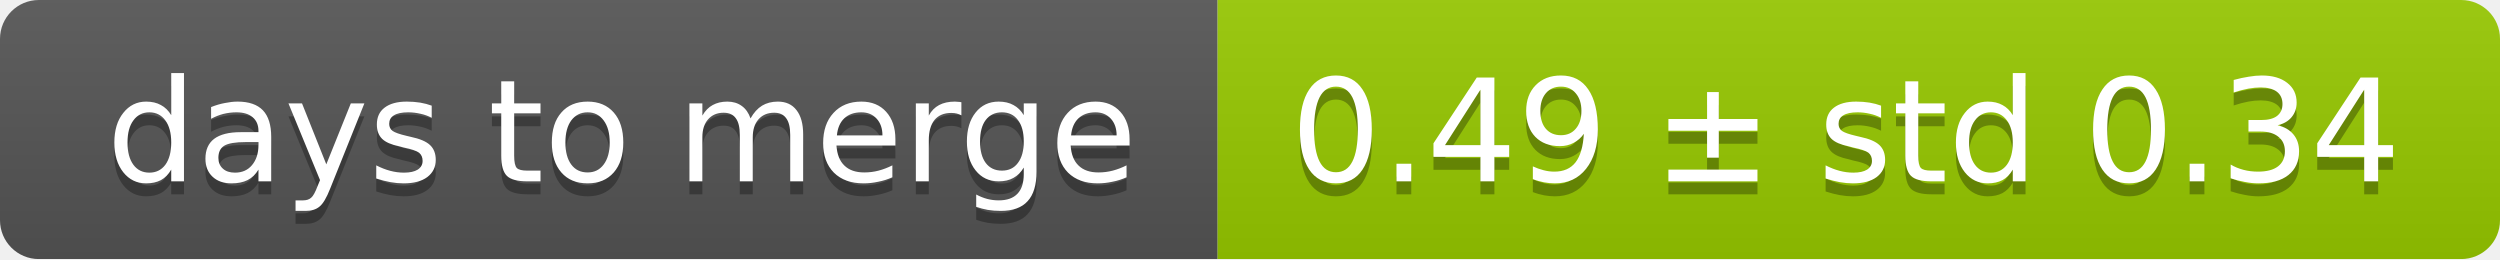
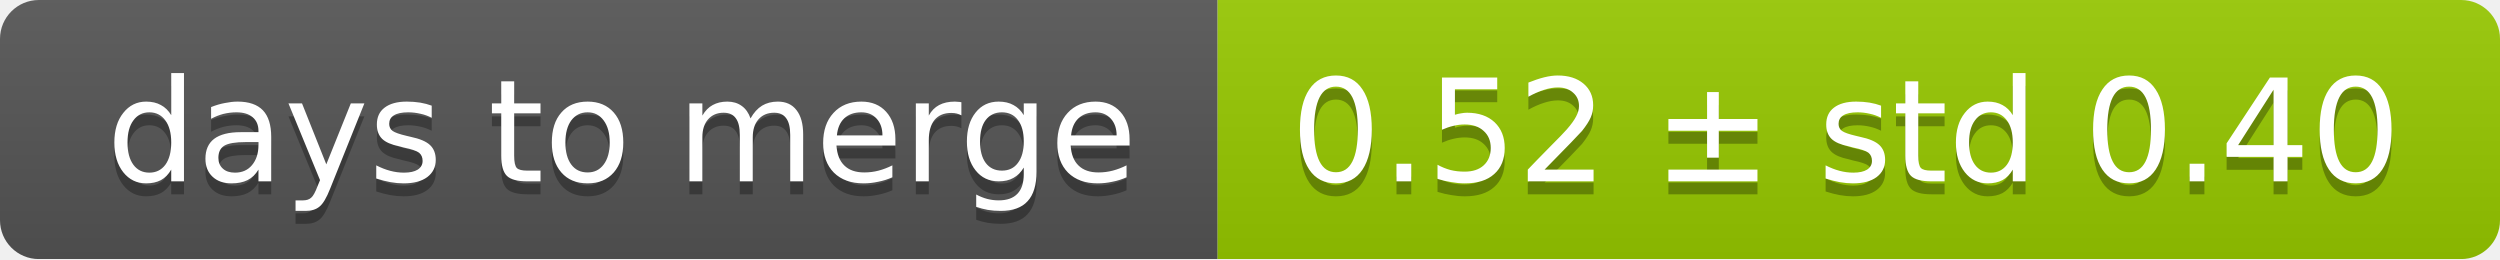
<svg xmlns="http://www.w3.org/2000/svg" width="193" height="20">
  <linearGradient id="smooth" x2="0" y2="100%">
    <stop offset="0" stop-color="#bbb" stop-opacity=".1" />
    <stop offset="1" stop-opacity=".1" />
  </linearGradient>
  <mask id="round">
    <rect width="193" height="20" rx="3" fill="#fff" />
  </mask>
  <g mask="url(#round)">
    <rect width="94" height="20" fill="#555" />
    <rect x="94" width="99" height="20" fill="#97ca00" />
    <rect width="193" height="20" fill="url(#smooth)" />
  </g>
  <g fill="#fff" text-anchor="middle" font-family="DejaVu Sans,Verdana,Geneva,sans-serif" font-size="11">
    <text x="48" y="15" fill="#010101" fill-opacity=".3">days to merge</text>
    <text x="48" y="14">days to merge</text>
-     <text x="142.5" y="15" fill="#010101" fill-opacity=".3">0.49 ± std 0.34</text>
-     <text x="142.5" y="14">0.49 ± std 0.34</text>
+     <text x="142.5" y="15" fill="#010101" fill-opacity=".3">0.52 ± std 0.40</text>
+     <text x="142.5" y="14">0.52 ± std 0.40</text>
  </g>
</svg>
